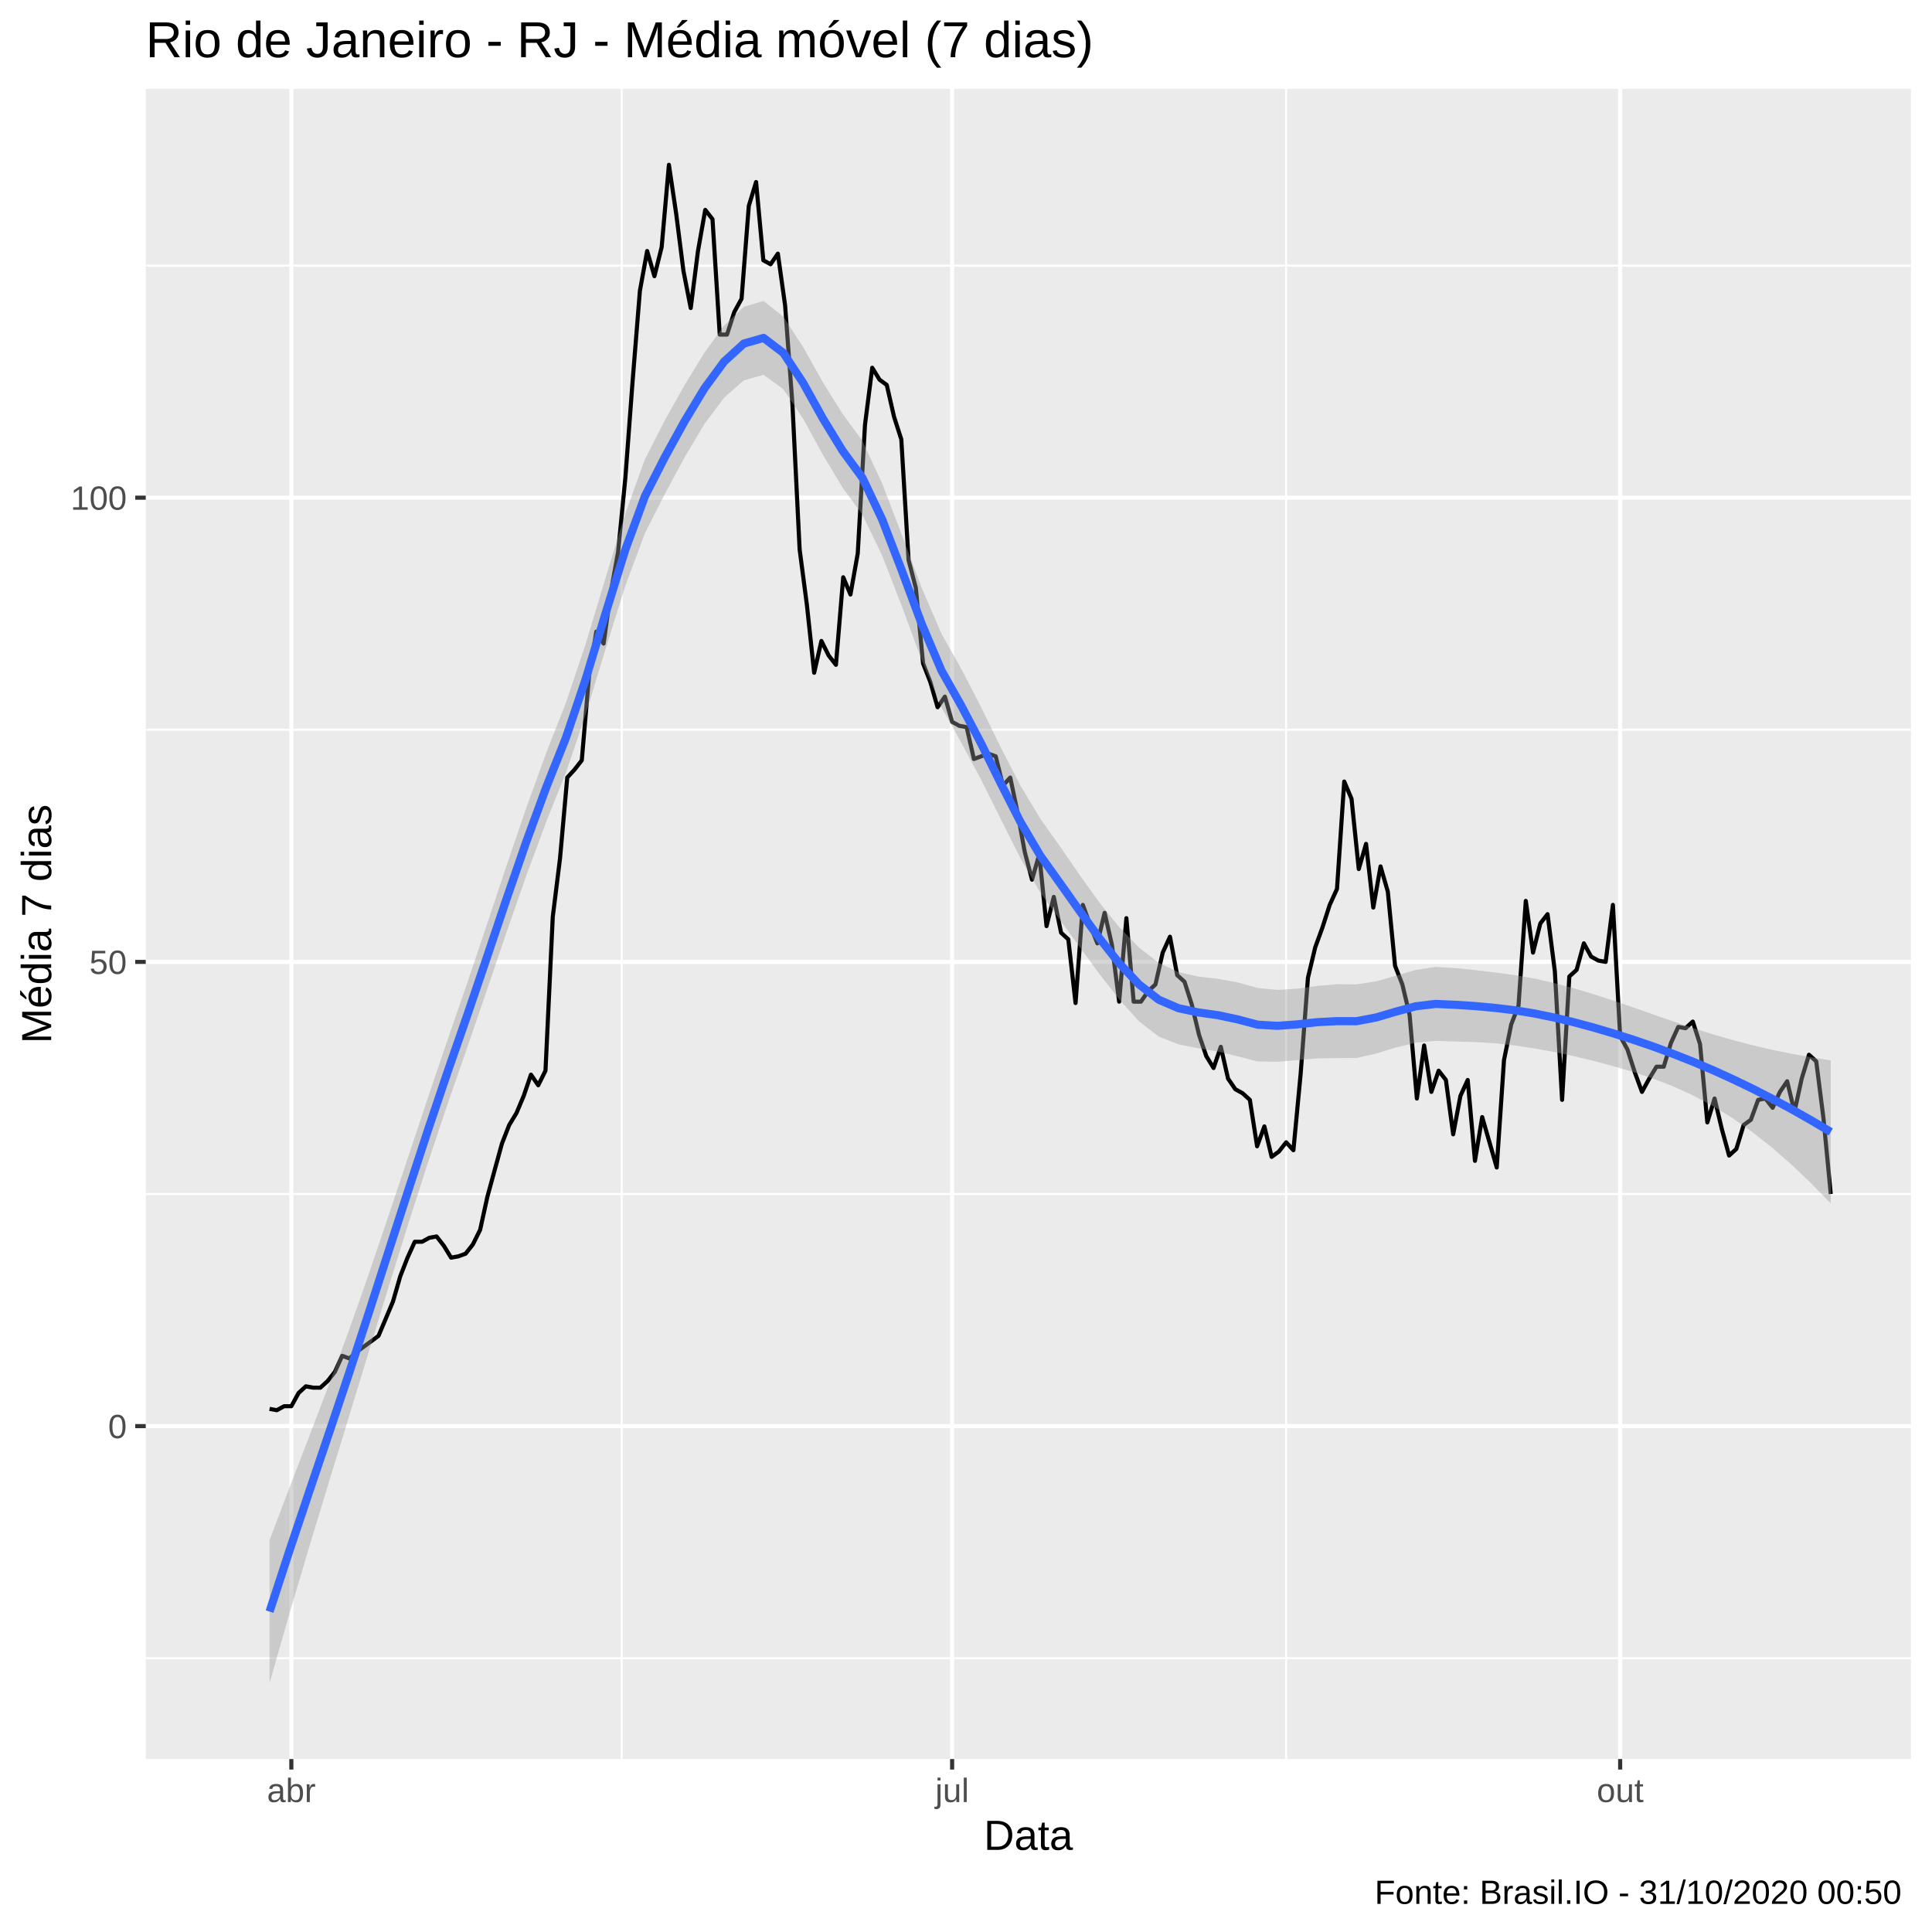
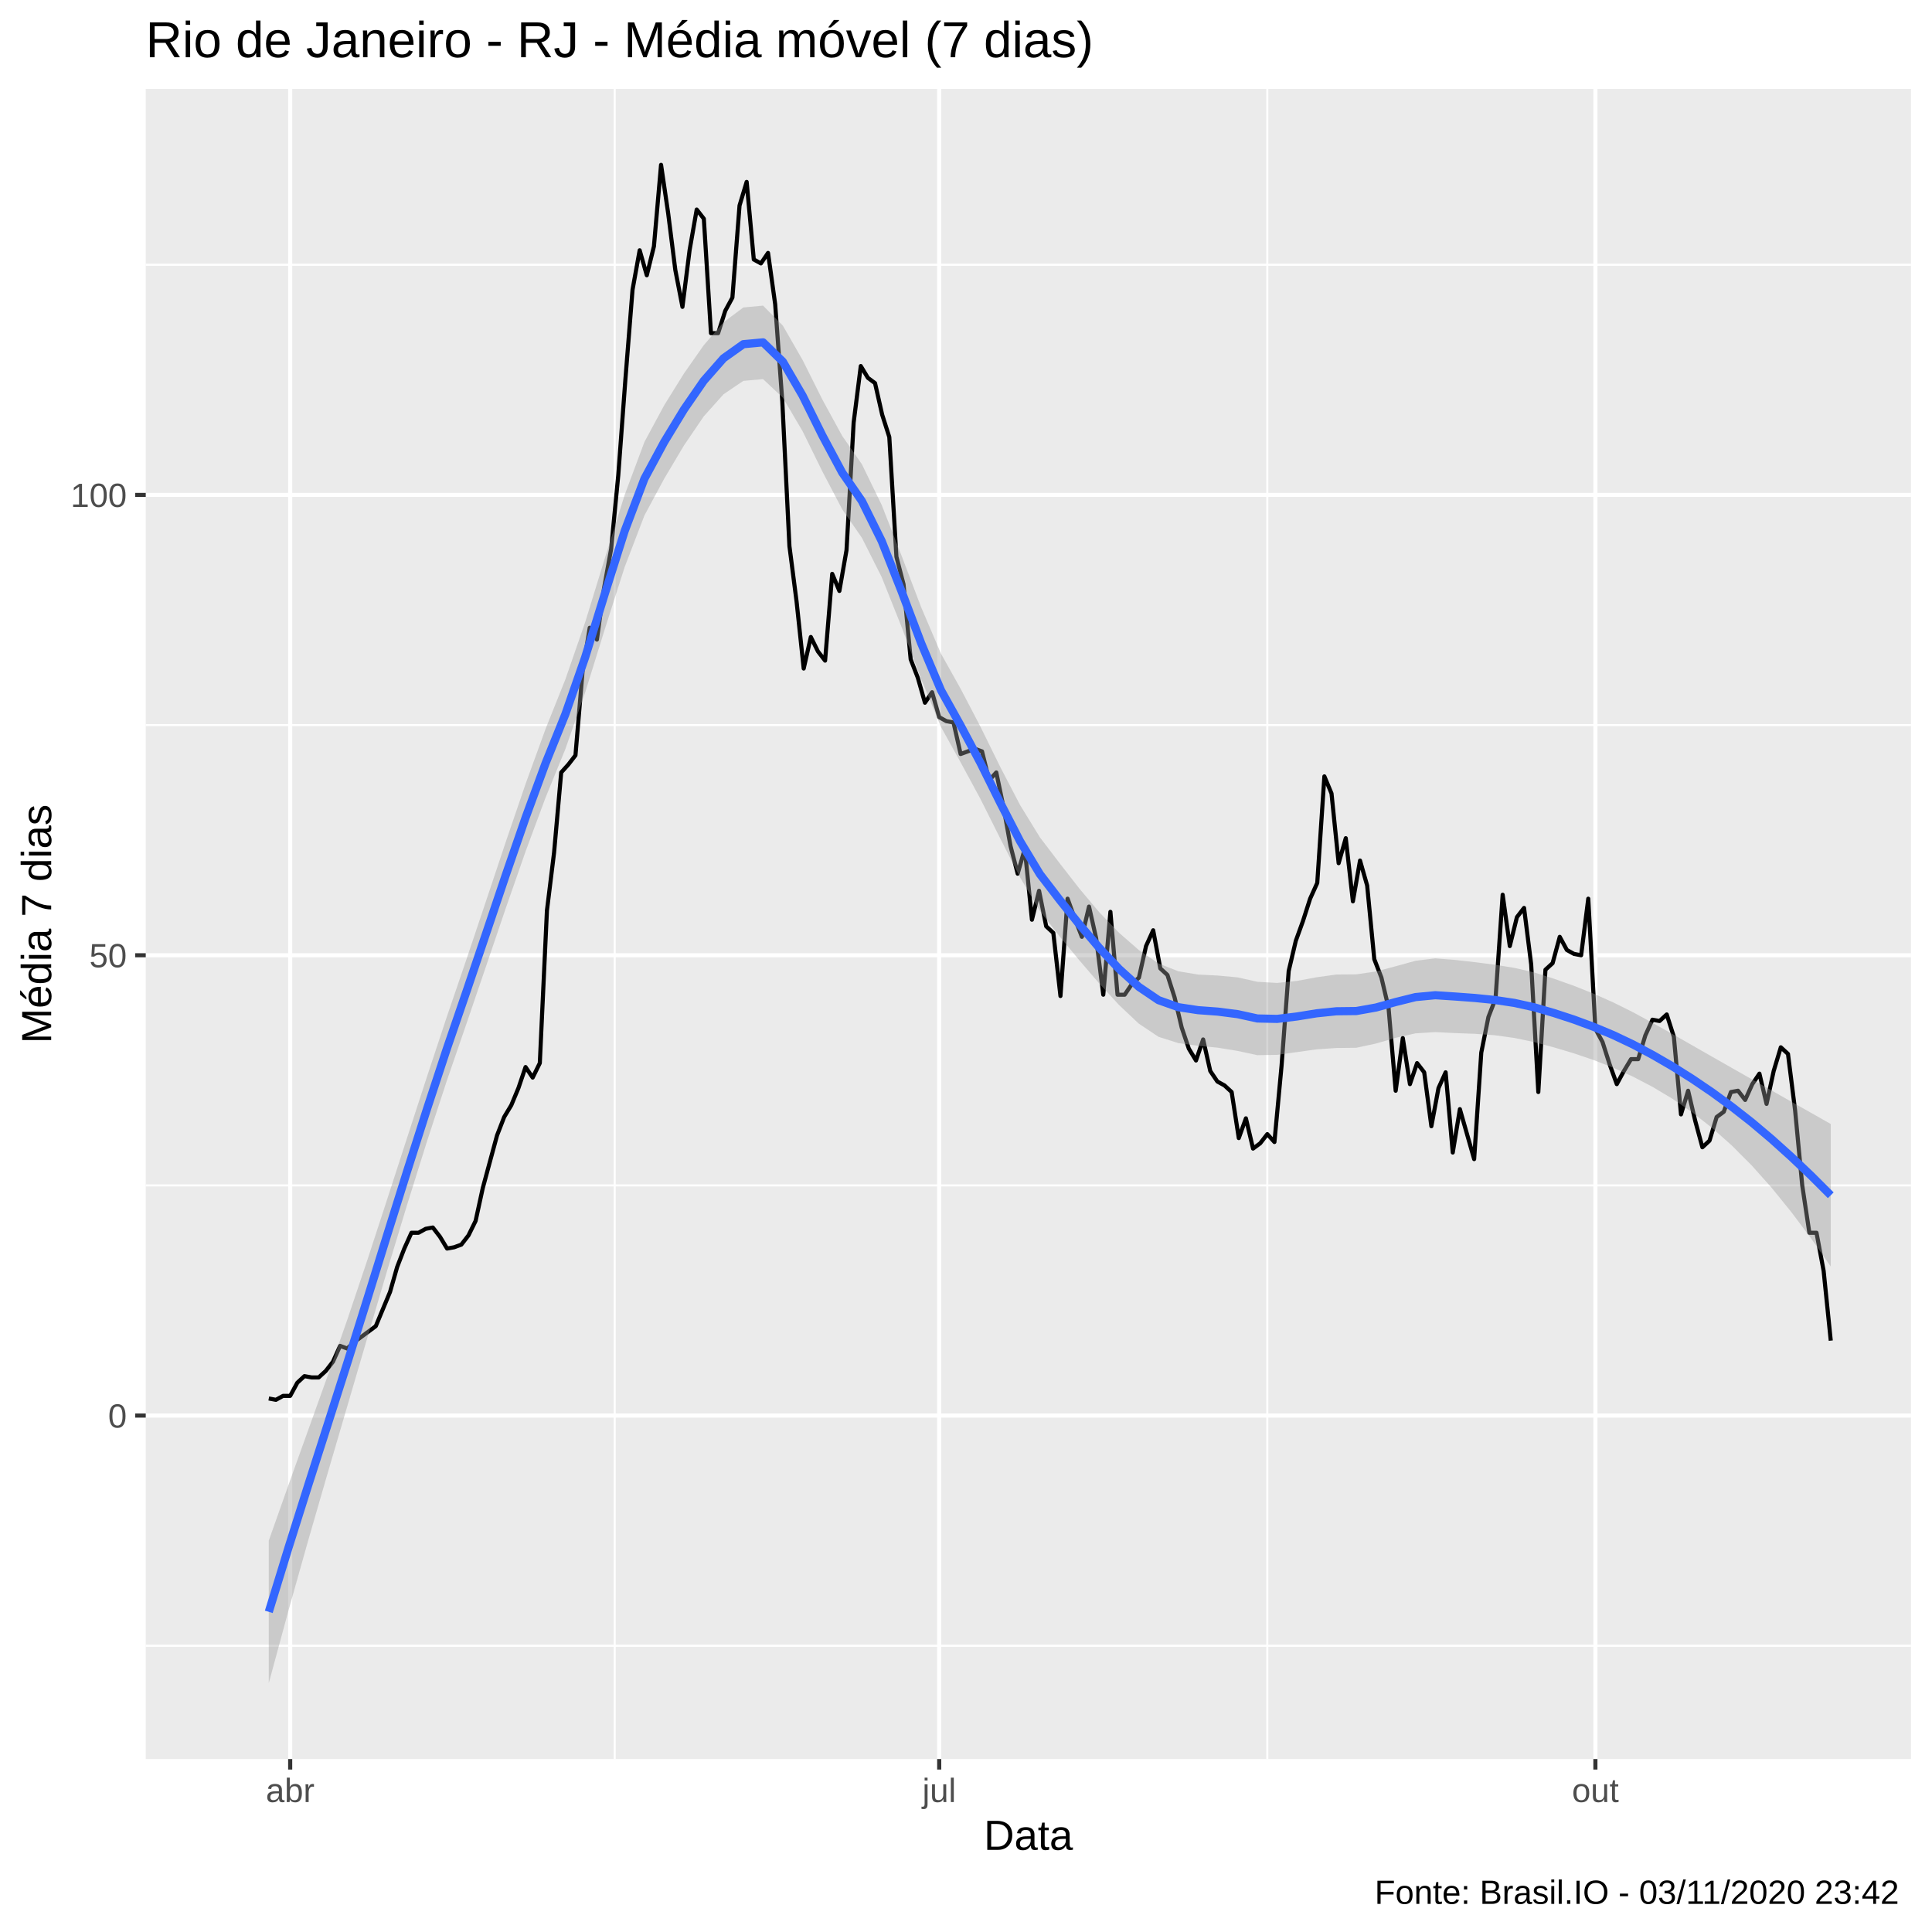
<svg xmlns="http://www.w3.org/2000/svg" viewBox="0 0 504.00 504.00">
  <defs>
    <style type="text/css">
    line, polyline, polygon, path, rect, circle {
      fill: none;
      stroke: #000000;
      stroke-linecap: round;
      stroke-linejoin: round;
      stroke-miterlimit: 10.00;
    }
  </style>
  </defs>
  <rect width="100%" height="100%" style="stroke: none; fill: #FFFFFF;" />
  <rect x="-0" y="0.00" width="504.00" height="504.00" style="stroke-width: 1.07; stroke: #FFFFFF; fill: #FFFFFF;" />
  <defs>
    <clipPath id="cpMzguMDJ8NDk4LjUyfDQ1OC44OHwyMy4xOQ==">
      <rect x="38.02" y="23.19" width="460.50" height="435.69" />
    </clipPath>
  </defs>
  <rect x="38.02" y="23.19" width="460.50" height="435.69" style="stroke-width: 1.07; stroke: none; fill: #EBEBEB;" clip-path="url(#cpMzguMDJ8NDk4LjUyfDQ1OC44OHwyMy4xOQ==)" />
-   <polyline points="38.02,432.58 498.52,432.58 " style="stroke-width: 0.53; stroke: #FFFFFF; stroke-linecap: butt;" clip-path="url(#cpMzguMDJ8NDk4LjUyfDQ1OC44OHwyMy4xOQ==)" />
-   <polyline points="38.02,311.48 498.52,311.48 " style="stroke-width: 0.53; stroke: #FFFFFF; stroke-linecap: butt;" clip-path="url(#cpMzguMDJ8NDk4LjUyfDQ1OC44OHwyMy4xOQ==)" />
-   <polyline points="38.02,190.38 498.52,190.38 " style="stroke-width: 0.53; stroke: #FFFFFF; stroke-linecap: butt;" clip-path="url(#cpMzguMDJ8NDk4LjUyfDQ1OC44OHwyMy4xOQ==)" />
-   <polyline points="38.02,69.29 498.52,69.29 " style="stroke-width: 0.53; stroke: #FFFFFF; stroke-linecap: butt;" clip-path="url(#cpMzguMDJ8NDk4LjUyfDQ1OC44OHwyMy4xOQ==)" />
-   <polyline points="162.19,458.88 162.19,23.19 " style="stroke-width: 0.53; stroke: #FFFFFF; stroke-linecap: butt;" clip-path="url(#cpMzguMDJ8NDk4LjUyfDQ1OC44OHwyMy4xOQ==)" />
-   <polyline points="335.52,458.88 335.52,23.19 " style="stroke-width: 0.53; stroke: #FFFFFF; stroke-linecap: butt;" clip-path="url(#cpMzguMDJ8NDk4LjUyfDQ1OC44OHwyMy4xOQ==)" />
-   <polyline points="38.02,372.03 498.52,372.03 " style="stroke-width: 1.07; stroke: #FFFFFF; stroke-linecap: butt;" clip-path="url(#cpMzguMDJ8NDk4LjUyfDQ1OC44OHwyMy4xOQ==)" />
-   <polyline points="38.02,250.93 498.52,250.93 " style="stroke-width: 1.07; stroke: #FFFFFF; stroke-linecap: butt;" clip-path="url(#cpMzguMDJ8NDk4LjUyfDQ1OC44OHwyMy4xOQ==)" />
-   <polyline points="38.02,129.83 498.52,129.83 " style="stroke-width: 1.07; stroke: #FFFFFF; stroke-linecap: butt;" clip-path="url(#cpMzguMDJ8NDk4LjUyfDQ1OC44OHwyMy4xOQ==)" />
-   <polyline points="76.00,458.88 76.00,23.19 " style="stroke-width: 1.07; stroke: #FFFFFF; stroke-linecap: butt;" clip-path="url(#cpMzguMDJ8NDk4LjUyfDQ1OC44OHwyMy4xOQ==)" />
-   <polyline points="248.38,458.88 248.38,23.19 " style="stroke-width: 1.07; stroke: #FFFFFF; stroke-linecap: butt;" clip-path="url(#cpMzguMDJ8NDk4LjUyfDQ1OC44OHwyMy4xOQ==)" />
-   <polyline points="422.65,458.88 422.65,23.19 " style="stroke-width: 1.07; stroke: #FFFFFF; stroke-linecap: butt;" clip-path="url(#cpMzguMDJ8NDk4LjUyfDQ1OC44OHwyMy4xOQ==)" />
-   <polyline points="70.32,367.53 72.21,367.88 74.11,366.84 76.00,366.84 77.90,363.38 79.79,361.65 81.69,362.00 83.58,362.00 85.47,360.27 87.37,357.85 89.26,353.69 91.16,354.39 93.05,352.66 94.95,351.27 96.84,349.89 98.73,348.50 100.63,344.01 102.52,339.51 104.42,332.93 106.31,328.09 108.20,323.94 110.10,323.94 111.99,322.90 113.89,322.55 115.78,324.98 117.68,328.09 119.57,327.74 121.46,327.05 123.36,324.63 125.25,320.82 127.15,312.17 129.04,305.25 130.94,298.33 132.83,293.49 134.72,290.38 136.62,285.88 138.51,280.34 140.41,283.11 142.30,279.31 144.20,239.17 146.09,223.95 147.98,202.84 149.88,200.76 151.77,198.34 153.67,176.20 155.56,164.78 157.46,167.89 159.35,154.40 161.24,144.02 163.14,124.64 165.03,99.39 166.93,75.86 168.82,65.48 170.72,72.05 172.61,64.44 174.50,42.99 176.40,55.79 178.29,70.67 180.19,80.36 182.08,65.48 183.98,54.75 185.87,57.18 187.76,87.28 189.66,87.28 191.55,81.40 193.45,77.94 195.34,53.72 197.24,47.49 199.13,67.90 201.02,68.94 202.92,66.17 204.81,79.67 206.71,105.27 208.60,143.33 210.50,157.86 212.39,175.51 214.28,167.20 216.18,171.01 218.07,173.43 219.97,150.59 221.86,155.09 223.76,144.37 225.65,110.81 227.54,95.93 229.44,99.04 231.33,100.43 233.23,108.73 235.12,114.61 237.02,146.10 238.91,153.36 240.80,173.08 242.70,177.93 244.59,184.50 246.49,181.73 248.38,188.31 250.28,189.35 252.17,189.69 254.06,198.00 255.96,197.30 257.85,196.61 259.75,197.30 261.64,204.92 263.54,202.84 265.43,211.84 267.32,222.22 269.22,229.48 271.11,222.91 273.01,241.59 274.90,233.98 276.80,243.32 278.69,245.05 280.58,261.66 282.48,236.06 284.37,241.25 286.27,246.09 288.16,238.13 290.06,246.44 291.95,261.31 293.84,239.52 295.74,261.31 297.63,261.31 299.53,258.55 301.42,256.82 303.32,248.51 305.21,244.36 307.10,254.39 309.00,256.12 310.89,262.01 312.79,269.96 314.68,275.50 316.58,278.61 318.47,273.08 320.36,281.38 322.26,284.15 324.15,285.19 326.05,286.92 327.94,299.03 329.84,293.84 331.73,301.79 333.62,300.41 335.52,297.99 337.41,300.06 339.31,280.00 341.20,255.09 343.10,247.13 344.99,241.94 346.88,236.06 348.78,231.90 350.67,203.88 352.57,208.38 354.46,226.71 356.36,220.14 358.25,236.75 360.14,226.02 362.04,232.60 363.93,251.97 365.83,256.82 367.72,264.77 369.62,286.57 371.51,272.73 373.40,284.84 375.30,279.31 377.19,281.73 379.09,295.91 380.98,285.88 382.88,281.73 384.77,302.83 386.66,291.41 388.56,297.99 390.45,304.56 392.35,276.54 394.24,267.20 396.13,262.35 398.03,235.02 399.92,248.51 401.82,240.90 403.71,238.48 405.61,253.36 407.50,286.92 409.39,254.74 411.29,253.01 413.18,246.09 415.08,249.55 416.97,250.59 418.87,250.93 420.76,236.06 422.65,270.31 424.55,273.77 426.44,279.65 428.34,284.84 430.23,281.38 432.13,278.27 434.02,278.27 435.91,272.04 437.81,267.89 439.70,268.23 441.60,266.50 443.49,272.39 445.39,292.80 447.28,286.57 449.17,294.53 451.07,301.45 452.96,299.72 454.86,293.49 456.75,292.11 458.65,286.92 460.54,286.57 462.43,288.99 464.33,284.84 466.22,282.07 468.12,290.03 470.01,281.38 471.91,275.15 473.80,276.88 475.69,291.76 477.59,311.48 " style="stroke-width: 1.07; stroke-linecap: butt;" clip-path="url(#cpMzguMDJ8NDk4LjUyfDQ1OC44OHwyMy4xOQ==)" />
-   <polygon points="70.32,401.77 75.47,388.20 80.63,374.80 85.79,361.26 90.94,347.29 96.10,332.65 101.25,317.46 106.41,302.03 111.56,286.59 116.72,271.36 121.87,256.47 127.03,241.15 132.18,225.70 137.34,210.61 142.49,196.40 147.65,183.30 152.80,167.93 157.96,150.78 163.12,133.96 168.27,119.75 173.43,109.65 178.58,100.47 183.74,92.04 188.89,84.94 194.05,80.02 199.20,78.51 204.36,82.62 209.51,90.53 214.67,99.73 219.82,107.98 224.98,115.04 230.13,126.12 235.29,139.62 240.44,153.34 245.60,165.31 250.76,174.46 255.91,184.44 261.07,194.99 266.22,204.98 271.38,213.57 276.53,220.82 281.69,228.31 286.84,235.50 292.00,241.89 297.15,247.20 302.31,251.19 307.46,253.59 312.62,254.76 317.77,255.35 322.93,256.29 328.08,257.74 333.24,258.23 338.40,257.92 343.55,257.21 348.71,256.75 353.86,256.80 359.02,256.00 364.17,254.54 369.33,253.01 374.48,252.24 379.64,252.54 384.79,253.07 389.95,253.68 395.10,254.37 400.26,255.26 405.41,256.44 410.57,257.82 415.73,259.36 420.88,261.03 426.04,262.79 431.19,264.61 436.35,266.40 441.50,268.14 446.66,269.76 451.81,271.26 456.97,272.61 462.12,273.82 467.28,274.87 472.43,275.80 477.59,276.64 477.59,313.95 472.43,308.65 467.28,303.74 462.12,299.25 456.97,295.19 451.81,291.58 446.66,288.42 441.50,285.69 436.35,283.35 431.19,281.36 426.04,279.65 420.88,278.14 415.73,276.75 410.57,275.51 405.41,274.43 400.26,273.50 395.10,272.72 389.95,272.15 384.79,271.84 379.64,271.69 374.48,271.54 369.33,272.01 364.17,273.26 359.02,274.83 353.86,276.00 348.71,276.02 343.55,276.11 338.40,276.55 333.24,276.99 328.08,276.89 322.93,275.58 317.77,274.32 312.62,273.47 307.46,272.45 302.31,270.42 297.15,266.44 292.00,260.76 286.84,254.12 281.69,247.09 276.53,240.00 271.38,232.85 266.22,223.92 261.07,213.69 255.91,203.33 250.76,193.70 245.60,184.54 240.44,172.18 235.29,158.24 230.13,144.93 224.98,134.25 219.82,127.24 214.67,118.64 209.51,109.24 204.36,101.54 199.20,97.78 194.05,99.22 188.89,103.75 183.74,110.66 178.58,119.32 173.43,128.88 168.27,139.01 163.12,152.86 157.96,169.33 152.80,186.31 147.65,201.54 142.49,214.39 137.34,228.30 132.18,243.08 127.03,258.25 121.87,273.33 116.72,288.12 111.56,303.54 106.41,319.59 101.25,336.12 96.10,352.97 90.94,369.87 85.79,386.69 80.63,403.67 75.47,421.05 70.32,439.07 " style="stroke-width: 0.00; stroke: none; fill: #999999; fill-opacity: 0.40;" clip-path="url(#cpMzguMDJ8NDk4LjUyfDQ1OC44OHwyMy4xOQ==)" />
-   <polyline points="70.32,401.77 75.47,388.20 80.63,374.80 85.79,361.26 90.94,347.29 96.10,332.65 101.25,317.46 106.41,302.03 111.56,286.59 116.72,271.36 121.87,256.47 127.03,241.15 132.18,225.70 137.34,210.61 142.49,196.40 147.65,183.30 152.80,167.93 157.96,150.78 163.12,133.96 168.27,119.75 173.43,109.65 178.58,100.47 183.74,92.04 188.89,84.94 194.05,80.02 199.20,78.51 204.36,82.62 209.51,90.53 214.67,99.73 219.82,107.98 224.98,115.04 230.13,126.12 235.29,139.62 240.44,153.34 245.60,165.31 250.76,174.46 255.91,184.44 261.07,194.99 266.22,204.98 271.38,213.57 276.53,220.82 281.69,228.31 286.84,235.50 292.00,241.89 297.15,247.20 302.31,251.19 307.46,253.59 312.62,254.76 317.77,255.35 322.93,256.29 328.08,257.74 333.24,258.23 338.40,257.92 343.55,257.21 348.71,256.75 353.86,256.80 359.02,256.00 364.17,254.54 369.33,253.01 374.48,252.24 379.64,252.54 384.79,253.07 389.95,253.68 395.10,254.37 400.26,255.26 405.41,256.44 410.57,257.82 415.73,259.36 420.88,261.03 426.04,262.79 431.19,264.61 436.35,266.40 441.50,268.14 446.66,269.76 451.81,271.26 456.97,272.61 462.12,273.82 467.28,274.87 472.43,275.80 477.59,276.64 " style="stroke-width: 2.13; stroke: none;" clip-path="url(#cpMzguMDJ8NDk4LjUyfDQ1OC44OHwyMy4xOQ==)" />
-   <polyline points="477.59,313.95 472.43,308.65 467.28,303.74 462.12,299.25 456.97,295.19 451.81,291.58 446.66,288.42 441.50,285.69 436.35,283.35 431.19,281.36 426.04,279.65 420.88,278.14 415.73,276.75 410.57,275.51 405.41,274.43 400.26,273.50 395.10,272.72 389.95,272.15 384.79,271.84 379.64,271.69 374.48,271.54 369.33,272.01 364.17,273.26 359.02,274.83 353.86,276.00 348.71,276.02 343.55,276.11 338.40,276.55 333.24,276.99 328.08,276.89 322.93,275.58 317.77,274.32 312.62,273.47 307.46,272.45 302.31,270.42 297.15,266.44 292.00,260.76 286.84,254.12 281.69,247.09 276.53,240.00 271.38,232.85 266.22,223.92 261.07,213.69 255.91,203.33 250.76,193.70 245.60,184.54 240.44,172.18 235.29,158.24 230.13,144.93 224.98,134.25 219.82,127.24 214.67,118.64 209.51,109.24 204.36,101.54 199.20,97.78 194.05,99.22 188.89,103.75 183.74,110.66 178.58,119.32 173.43,128.88 168.27,139.01 163.12,152.86 157.96,169.33 152.80,186.31 147.65,201.54 142.49,214.39 137.34,228.30 132.18,243.08 127.03,258.25 121.87,273.33 116.72,288.12 111.56,303.54 106.41,319.59 101.25,336.12 96.10,352.97 90.94,369.87 85.79,386.69 80.63,403.67 75.47,421.05 70.32,439.07 " style="stroke-width: 2.13; stroke: none;" clip-path="url(#cpMzguMDJ8NDk4LjUyfDQ1OC44OHwyMy4xOQ==)" />
-   <polyline points="70.32,420.42 75.47,404.63 80.63,389.23 85.79,373.97 90.94,358.58 96.10,342.81 101.25,326.79 106.41,310.81 111.56,295.06 116.72,279.74 121.87,264.90 127.03,249.70 132.18,234.39 137.34,219.46 142.49,205.40 147.65,192.42 152.80,177.12 157.96,160.06 163.12,143.41 168.27,129.38 173.43,119.26 178.58,109.90 183.74,101.35 188.89,94.34 194.05,89.62 199.20,88.15 204.36,92.08 209.51,99.89 214.67,109.18 219.82,117.61 224.98,124.64 230.13,135.52 235.29,148.93 240.44,162.76 245.60,174.93 250.76,184.08 255.91,193.89 261.07,204.34 266.22,214.45 271.38,223.21 276.53,230.41 281.69,237.70 286.84,244.81 292.00,251.33 297.15,256.82 302.31,260.81 307.46,263.02 312.62,264.11 317.77,264.84 322.93,265.94 328.08,267.31 333.24,267.61 338.40,267.23 343.55,266.66 348.71,266.39 353.86,266.40 359.02,265.42 364.17,263.90 369.33,262.51 374.48,261.89 379.64,262.12 384.79,262.45 389.95,262.92 395.10,263.54 400.26,264.38 405.41,265.44 410.57,266.67 415.73,268.06 420.88,269.58 426.04,271.22 431.19,272.98 436.35,274.88 441.50,276.91 446.66,279.09 451.81,281.42 456.97,283.90 462.12,286.53 467.28,289.31 472.43,292.23 477.59,295.29 " style="stroke-width: 2.13; stroke: #3366FF; stroke-linecap: butt;" clip-path="url(#cpMzguMDJ8NDk4LjUyfDQ1OC44OHwyMy4xOQ==)" />
+   <polyline points="38.02,429.33 498.52,429.33 " style="stroke-width: 0.53; stroke: #FFFFFF; stroke-linecap: butt;" clip-path="url(#cpMzguMDJ8NDk4LjUyfDQ1OC44OHwyMy4xOQ==)" />
+   <polyline points="38.02,309.24 498.52,309.24 " style="stroke-width: 0.53; stroke: #FFFFFF; stroke-linecap: butt;" clip-path="url(#cpMzguMDJ8NDk4LjUyfDQ1OC44OHwyMy4xOQ==)" />
+   <polyline points="38.02,189.15 498.52,189.15 " style="stroke-width: 0.53; stroke: #FFFFFF; stroke-linecap: butt;" clip-path="url(#cpMzguMDJ8NDk4LjUyfDQ1OC44OHwyMy4xOQ==)" />
+   <polyline points="38.02,69.07 498.52,69.07 " style="stroke-width: 0.53; stroke: #FFFFFF; stroke-linecap: butt;" clip-path="url(#cpMzguMDJ8NDk4LjUyfDQ1OC44OHwyMy4xOQ==)" />
+   <polyline points="160.36,458.88 160.36,23.19 " style="stroke-width: 0.53; stroke: #FFFFFF; stroke-linecap: butt;" clip-path="url(#cpMzguMDJ8NDk4LjUyfDQ1OC44OHwyMy4xOQ==)" />
+   <polyline points="330.60,458.88 330.60,23.19 " style="stroke-width: 0.53; stroke: #FFFFFF; stroke-linecap: butt;" clip-path="url(#cpMzguMDJ8NDk4LjUyfDQ1OC44OHwyMy4xOQ==)" />
+   <polyline points="38.02,369.28 498.52,369.28 " style="stroke-width: 1.07; stroke: #FFFFFF; stroke-linecap: butt;" clip-path="url(#cpMzguMDJ8NDk4LjUyfDQ1OC44OHwyMy4xOQ==)" />
+   <polyline points="38.02,249.20 498.52,249.20 " style="stroke-width: 1.07; stroke: #FFFFFF; stroke-linecap: butt;" clip-path="url(#cpMzguMDJ8NDk4LjUyfDQ1OC44OHwyMy4xOQ==)" />
+   <polyline points="38.02,129.11 498.52,129.11 " style="stroke-width: 1.07; stroke: #FFFFFF; stroke-linecap: butt;" clip-path="url(#cpMzguMDJ8NDk4LjUyfDQ1OC44OHwyMy4xOQ==)" />
+   <polyline points="75.70,458.88 75.70,23.19 " style="stroke-width: 1.07; stroke: #FFFFFF; stroke-linecap: butt;" clip-path="url(#cpMzguMDJ8NDk4LjUyfDQ1OC44OHwyMy4xOQ==)" />
+   <polyline points="245.01,458.88 245.01,23.19 " style="stroke-width: 1.07; stroke: #FFFFFF; stroke-linecap: butt;" clip-path="url(#cpMzguMDJ8NDk4LjUyfDQ1OC44OHwyMy4xOQ==)" />
+   <polyline points="416.19,458.88 416.19,23.19 " style="stroke-width: 1.07; stroke: #FFFFFF; stroke-linecap: butt;" clip-path="url(#cpMzguMDJ8NDk4LjUyfDQ1OC44OHwyMy4xOQ==)" />
+   <polyline points="70.12,364.82 71.98,365.17 73.84,364.14 75.70,364.14 77.56,360.71 79.42,358.99 81.28,359.33 83.14,359.33 85.00,357.62 86.86,355.22 88.72,351.10 90.58,351.79 92.44,350.07 94.31,348.70 96.17,347.33 98.03,345.95 99.89,341.49 101.75,337.03 103.61,330.51 105.47,325.71 107.33,321.59 109.19,321.59 111.05,320.56 112.91,320.22 114.77,322.62 116.63,325.71 118.49,325.37 120.35,324.68 122.21,322.28 124.07,318.50 125.94,309.93 127.80,303.06 129.66,296.20 131.52,291.40 133.38,288.31 135.24,283.85 137.10,278.36 138.96,281.11 140.82,277.33 142.68,237.53 144.54,222.43 146.40,201.51 148.26,199.45 150.12,197.04 151.98,175.09 153.84,163.76 155.71,166.85 157.57,153.47 159.43,143.18 161.29,123.96 163.15,98.92 165.01,75.58 166.87,65.29 168.73,71.81 170.59,64.26 172.45,42.99 174.31,55.68 176.17,70.44 178.03,80.05 179.89,65.29 181.75,54.66 183.61,57.06 185.47,86.91 187.34,86.91 189.20,81.07 191.06,77.64 192.92,53.63 194.78,47.45 196.64,67.69 198.50,68.72 200.36,65.98 202.22,79.36 204.08,104.75 205.94,142.49 207.80,156.90 209.66,174.40 211.52,166.17 213.38,169.94 215.24,172.34 217.10,149.70 218.97,154.16 220.83,143.52 222.69,110.24 224.55,95.49 226.41,98.57 228.27,99.95 230.13,108.18 231.99,114.01 233.85,145.24 235.71,152.44 237.57,172.00 239.43,176.80 241.29,183.32 243.15,180.58 245.01,187.09 246.87,188.12 248.74,188.47 250.60,196.70 252.46,196.02 254.32,195.33 256.18,196.02 258.04,203.56 259.90,201.51 261.76,210.43 263.62,220.72 265.48,227.92 267.34,221.41 269.20,239.93 271.06,232.38 272.92,241.65 274.78,243.36 276.64,259.83 278.50,234.44 280.37,239.59 282.23,244.39 284.09,236.50 285.95,244.74 287.81,259.49 289.67,237.87 291.53,259.49 293.39,259.49 295.25,256.75 297.11,255.03 298.97,246.80 300.83,242.68 302.69,252.63 304.55,254.34 306.41,260.18 308.27,268.07 310.13,273.56 312.00,276.65 313.86,271.16 315.72,279.39 317.58,282.14 319.44,283.16 321.30,284.88 323.16,296.89 325.02,291.74 326.88,299.63 328.74,298.26 330.60,295.86 332.46,297.92 334.32,278.02 336.18,253.31 338.04,245.42 339.90,240.28 341.77,234.44 343.63,230.33 345.49,202.53 347.35,206.99 349.21,225.18 351.07,218.66 352.93,235.13 354.79,224.49 356.65,231.01 358.51,250.23 360.37,255.03 362.23,262.92 364.09,284.54 365.95,270.81 367.81,282.82 369.67,277.33 371.53,279.73 373.40,293.80 375.26,283.85 377.12,279.73 378.98,300.66 380.84,289.34 382.70,295.86 384.56,302.38 386.42,274.59 388.28,265.32 390.14,260.52 392.00,233.41 393.86,246.80 395.72,239.25 397.58,236.85 399.44,251.60 401.30,284.88 403.16,252.97 405.03,251.26 406.89,244.39 408.75,247.82 410.61,248.85 412.47,249.20 414.33,234.44 416.19,268.41 418.05,271.84 419.91,277.67 421.77,282.82 423.63,279.39 425.49,276.30 427.35,276.30 429.21,270.13 431.07,266.01 432.93,266.35 434.80,264.64 436.66,270.47 438.52,290.71 440.38,284.54 442.24,292.43 444.10,299.29 445.96,297.57 447.82,291.40 449.68,290.03 451.54,284.88 453.40,284.54 455.26,286.94 457.12,282.82 458.98,280.08 460.84,287.97 462.70,279.39 464.56,273.21 466.43,274.93 468.29,289.68 470.15,309.24 472.01,321.59 473.87,321.59 475.73,331.54 477.59,349.73 " style="stroke-width: 1.07; stroke-linecap: butt;" clip-path="url(#cpMzguMDJ8NDk4LjUyfDQ1OC44OHwyMy4xOQ==)" />
+   <polygon points="70.12,401.89 75.28,387.31 80.43,372.97 85.59,358.58 90.75,343.82 95.91,328.46 101.06,312.67 106.22,296.75 111.38,280.89 116.54,265.31 121.70,250.21 126.85,234.87 132.01,219.41 137.17,204.32 142.33,190.13 147.49,177.22 152.64,162.36 157.80,145.58 162.96,129.10 168.12,115.27 173.27,105.72 178.43,97.42 183.59,90.05 188.75,84.07 193.91,80.21 199.06,79.73 204.22,84.94 209.38,93.93 214.54,104.25 219.70,113.70 224.85,121.12 230.01,131.74 235.17,144.91 240.33,158.48 245.48,170.52 250.64,179.75 255.80,189.63 260.96,200.13 266.12,210.03 271.27,218.42 276.43,225.19 281.59,231.82 286.75,237.96 291.91,243.32 297.06,247.82 302.22,251.34 307.38,253.37 312.54,254.23 317.69,254.49 322.85,254.97 328.01,256.12 333.17,256.42 338.33,255.89 343.48,254.94 348.64,254.22 353.80,254.18 358.96,253.43 364.12,252.06 369.27,250.64 374.43,250.01 379.59,250.42 384.75,251.00 389.91,251.66 395.06,252.49 400.22,253.68 405.38,255.32 410.54,257.15 415.69,259.20 420.85,261.50 426.01,264.07 431.17,266.87 436.33,269.77 441.48,272.71 446.64,275.66 451.80,278.60 456.96,281.53 462.12,284.45 467.27,287.38 472.43,290.29 477.59,293.22 477.59,330.40 472.43,323.03 467.27,316.15 462.12,309.80 456.96,304.02 451.80,298.85 446.64,294.25 441.48,290.20 436.33,286.66 431.17,283.57 426.01,280.87 420.85,278.54 415.69,276.52 410.54,274.77 405.38,273.23 400.22,271.85 395.06,270.77 389.91,270.06 384.75,269.69 379.59,269.50 374.43,269.24 369.27,269.57 364.12,270.72 358.96,272.23 353.80,273.33 348.64,273.39 343.48,273.74 338.33,274.46 333.17,275.18 328.01,275.26 322.85,274.15 317.69,273.31 312.54,272.81 307.38,272.11 302.22,270.47 297.06,267.02 291.91,262.16 286.75,256.54 281.59,250.54 276.43,244.30 271.27,237.62 266.12,228.91 260.96,218.78 255.80,208.48 250.64,198.95 245.48,189.65 240.33,177.22 235.17,163.49 230.01,150.56 224.85,140.31 219.70,132.85 214.54,123.01 209.38,112.50 204.22,103.74 199.06,98.90 193.91,99.36 188.75,102.85 183.59,108.62 178.43,116.20 173.27,124.88 168.12,134.45 162.96,147.92 157.80,164.06 152.64,180.67 147.49,195.40 142.33,208.05 137.17,221.94 132.01,236.73 126.85,251.91 121.70,267.01 116.54,282.01 111.38,297.78 106.22,314.24 101.06,331.27 95.91,348.71 90.75,366.32 85.59,383.92 80.43,401.75 75.28,420.05 70.12,439.07 " style="stroke-width: 0.00; stroke: none; fill: #999999; fill-opacity: 0.40;" clip-path="url(#cpMzguMDJ8NDk4LjUyfDQ1OC44OHwyMy4xOQ==)" />
+   <polyline points="70.12,401.89 75.28,387.31 80.43,372.97 85.59,358.58 90.75,343.82 95.91,328.46 101.06,312.67 106.22,296.75 111.38,280.89 116.54,265.31 121.70,250.21 126.85,234.87 132.01,219.41 137.17,204.32 142.33,190.13 147.49,177.22 152.64,162.36 157.80,145.58 162.96,129.10 168.12,115.27 173.27,105.72 178.43,97.42 183.59,90.05 188.75,84.07 193.91,80.21 199.06,79.73 204.22,84.94 209.38,93.93 214.54,104.25 219.70,113.70 224.85,121.12 230.01,131.74 235.17,144.91 240.33,158.48 245.48,170.52 250.64,179.75 255.80,189.63 260.96,200.13 266.12,210.03 271.27,218.42 276.43,225.19 281.59,231.82 286.75,237.96 291.91,243.32 297.06,247.82 302.22,251.34 307.38,253.37 312.54,254.23 317.69,254.49 322.85,254.97 328.01,256.12 333.17,256.42 338.33,255.89 343.48,254.94 348.64,254.22 353.80,254.18 358.96,253.43 364.12,252.06 369.27,250.64 374.43,250.01 379.59,250.42 384.75,251.00 389.91,251.66 395.06,252.49 400.22,253.68 405.38,255.32 410.54,257.15 415.69,259.20 420.85,261.50 426.01,264.07 431.17,266.87 436.33,269.77 441.48,272.71 446.64,275.66 451.80,278.60 456.96,281.53 462.12,284.45 467.27,287.38 472.43,290.29 477.59,293.22 " style="stroke-width: 2.13; stroke: none;" clip-path="url(#cpMzguMDJ8NDk4LjUyfDQ1OC44OHwyMy4xOQ==)" />
+   <polyline points="477.59,330.40 472.43,323.03 467.27,316.15 462.12,309.80 456.96,304.02 451.80,298.85 446.64,294.25 441.48,290.20 436.33,286.66 431.17,283.57 426.01,280.87 420.85,278.54 415.69,276.52 410.54,274.77 405.38,273.23 400.22,271.85 395.06,270.77 389.91,270.06 384.75,269.69 379.59,269.50 374.43,269.24 369.27,269.57 364.12,270.72 358.96,272.23 353.80,273.33 348.64,273.39 343.48,273.74 338.33,274.46 333.17,275.18 328.01,275.26 322.85,274.15 317.69,273.31 312.54,272.81 307.38,272.11 302.22,270.47 297.06,267.02 291.91,262.16 286.75,256.54 281.59,250.54 276.43,244.30 271.27,237.62 266.12,228.91 260.96,218.78 255.80,208.48 250.64,198.95 245.48,189.65 240.33,177.22 235.17,163.49 230.01,150.56 224.85,140.31 219.70,132.85 214.54,123.01 209.38,112.50 204.22,103.74 199.06,98.90 193.91,99.36 188.75,102.85 183.59,108.62 178.43,116.20 173.27,124.88 168.12,134.45 162.96,147.92 157.80,164.06 152.64,180.67 147.49,195.40 142.33,208.05 137.17,221.94 132.01,236.73 126.85,251.91 121.70,267.01 116.54,282.01 111.38,297.78 106.22,314.24 101.06,331.27 95.91,348.71 90.75,366.32 85.59,383.92 80.43,401.75 75.28,420.05 70.12,439.07 " style="stroke-width: 2.13; stroke: none;" clip-path="url(#cpMzguMDJ8NDk4LjUyfDQ1OC44OHwyMy4xOQ==)" />
+   <polyline points="70.12,420.48 75.28,403.68 80.43,387.36 85.59,371.25 90.75,355.07 95.91,338.58 101.06,321.97 106.22,305.49 111.38,289.33 116.54,273.66 121.70,258.61 126.85,243.39 132.01,228.07 137.17,213.13 142.33,199.09 147.49,186.31 152.64,171.51 157.80,154.82 162.96,138.51 168.12,124.86 173.27,115.30 178.43,106.81 183.59,99.33 188.75,93.46 193.91,89.79 199.06,89.31 204.22,94.34 209.38,103.22 214.54,113.63 219.70,123.27 224.85,130.72 230.01,141.15 235.17,154.20 240.33,167.85 245.48,180.08 250.64,189.35 255.80,199.06 260.96,209.46 266.12,219.47 271.27,228.02 276.43,234.74 281.59,241.18 286.75,247.25 291.91,252.74 297.06,257.42 302.22,260.91 307.38,262.74 312.54,263.52 317.69,263.90 322.85,264.56 328.01,265.69 333.17,265.80 338.33,265.17 343.48,264.34 348.64,263.81 353.80,263.75 358.96,262.83 364.12,261.39 369.27,260.11 374.43,259.62 379.59,259.96 384.75,260.34 389.91,260.86 395.06,261.63 400.22,262.77 405.38,264.27 410.54,265.96 415.69,267.86 420.85,270.02 426.01,272.47 431.17,275.22 436.33,278.21 441.48,281.46 446.64,284.96 451.80,288.73 456.96,292.77 462.12,297.13 467.27,301.76 472.43,306.66 477.59,311.81 " style="stroke-width: 2.13; stroke: #3366FF; stroke-linecap: butt;" clip-path="url(#cpMzguMDJ8NDk4LjUyfDQ1OC44OHwyMy4xOQ==)" />
  <defs>
    <clipPath id="cpMC4wMHw1MDQuMDB8NTA0LjAwfDAuMDA=">
      <rect x="0.00" y="0.00" width="504.00" height="504.00" />
    </clipPath>
  </defs>
  <g clip-path="url(#cpMC4wMHw1MDQuMDB8NTA0LjAwfDAuMDA=)">
-     <text x="28.20" y="375.18" style="font-size: 8.80px; fill: #4D4D4D; font-family: Arial;" textLength="4.89px" lengthAdjust="spacingAndGlyphs">0</text>
+     <text x="28.20" y="372.43" style="font-size: 8.80px; fill: #4D4D4D; font-family: Arial;" textLength="4.89px" lengthAdjust="spacingAndGlyphs">0</text>
  </g>
  <g clip-path="url(#cpMC4wMHw1MDQuMDB8NTA0LjAwfDAuMDA=)">
-     <text x="23.30" y="254.08" style="font-size: 8.80px; fill: #4D4D4D; font-family: Arial;" textLength="9.79px" lengthAdjust="spacingAndGlyphs">50</text>
+     <text x="23.30" y="252.35" style="font-size: 8.80px; fill: #4D4D4D; font-family: Arial;" textLength="9.79px" lengthAdjust="spacingAndGlyphs">50</text>
  </g>
  <g clip-path="url(#cpMC4wMHw1MDQuMDB8NTA0LjAwfDAuMDA=)">
-     <text x="18.41" y="132.98" style="font-size: 8.80px; fill: #4D4D4D; font-family: Arial;" textLength="14.68px" lengthAdjust="spacingAndGlyphs">100</text>
+     <text x="18.41" y="132.26" style="font-size: 8.80px; fill: #4D4D4D; font-family: Arial;" textLength="14.68px" lengthAdjust="spacingAndGlyphs">100</text>
  </g>
-   <polyline points="35.28,372.03 38.02,372.03 " style="stroke-width: 1.07; stroke: #333333; stroke-linecap: butt;" clip-path="url(#cpMC4wMHw1MDQuMDB8NTA0LjAwfDAuMDA=)" />
-   <polyline points="35.28,250.93 38.02,250.93 " style="stroke-width: 1.07; stroke: #333333; stroke-linecap: butt;" clip-path="url(#cpMC4wMHw1MDQuMDB8NTA0LjAwfDAuMDA=)" />
-   <polyline points="35.28,129.83 38.02,129.83 " style="stroke-width: 1.07; stroke: #333333; stroke-linecap: butt;" clip-path="url(#cpMC4wMHw1MDQuMDB8NTA0LjAwfDAuMDA=)" />
-   <polyline points="76.00,461.62 76.00,458.88 " style="stroke-width: 1.07; stroke: #333333; stroke-linecap: butt;" clip-path="url(#cpMC4wMHw1MDQuMDB8NTA0LjAwfDAuMDA=)" />
-   <polyline points="248.38,461.62 248.38,458.88 " style="stroke-width: 1.07; stroke: #333333; stroke-linecap: butt;" clip-path="url(#cpMC4wMHw1MDQuMDB8NTA0LjAwfDAuMDA=)" />
-   <polyline points="422.65,461.62 422.65,458.88 " style="stroke-width: 1.07; stroke: #333333; stroke-linecap: butt;" clip-path="url(#cpMC4wMHw1MDQuMDB8NTA0LjAwfDAuMDA=)" />
+   <polyline points="35.28,369.28 38.02,369.28 " style="stroke-width: 1.07; stroke: #333333; stroke-linecap: butt;" clip-path="url(#cpMC4wMHw1MDQuMDB8NTA0LjAwfDAuMDA=)" />
+   <polyline points="35.28,249.20 38.02,249.20 " style="stroke-width: 1.07; stroke: #333333; stroke-linecap: butt;" clip-path="url(#cpMC4wMHw1MDQuMDB8NTA0LjAwfDAuMDA=)" />
+   <polyline points="35.28,129.11 38.02,129.11 " style="stroke-width: 1.07; stroke: #333333; stroke-linecap: butt;" clip-path="url(#cpMC4wMHw1MDQuMDB8NTA0LjAwfDAuMDA=)" />
+   <polyline points="75.70,461.62 75.70,458.88 " style="stroke-width: 1.07; stroke: #333333; stroke-linecap: butt;" clip-path="url(#cpMC4wMHw1MDQuMDB8NTA0LjAwfDAuMDA=)" />
+   <polyline points="245.01,461.62 245.01,458.88 " style="stroke-width: 1.07; stroke: #333333; stroke-linecap: butt;" clip-path="url(#cpMC4wMHw1MDQuMDB8NTA0LjAwfDAuMDA=)" />
+   <polyline points="416.19,461.62 416.19,458.88 " style="stroke-width: 1.07; stroke: #333333; stroke-linecap: butt;" clip-path="url(#cpMC4wMHw1MDQuMDB8NTA0LjAwfDAuMDA=)" />
  <g clip-path="url(#cpMC4wMHw1MDQuMDB8NTA0LjAwfDAuMDA=)">
-     <text x="69.64" y="470.11" style="font-size: 8.80px; fill: #4D4D4D; font-family: Arial;" textLength="12.72px" lengthAdjust="spacingAndGlyphs">abr</text>
+     <text x="69.34" y="470.11" style="font-size: 8.80px; fill: #4D4D4D; font-family: Arial;" textLength="12.72px" lengthAdjust="spacingAndGlyphs">abr</text>
  </g>
  <g clip-path="url(#cpMC4wMHw1MDQuMDB8NTA0LjAwfDAuMDA=)">
-     <text x="243.98" y="470.11" style="font-size: 8.80px; fill: #4D4D4D; font-family: Arial;" textLength="8.80px" lengthAdjust="spacingAndGlyphs">jul</text>
+     <text x="240.61" y="470.11" style="font-size: 8.80px; fill: #4D4D4D; font-family: Arial;" textLength="8.80px" lengthAdjust="spacingAndGlyphs">jul</text>
  </g>
  <g clip-path="url(#cpMC4wMHw1MDQuMDB8NTA0LjAwfDAuMDA=)">
-     <text x="416.54" y="470.11" style="font-size: 8.80px; fill: #4D4D4D; font-family: Arial;" textLength="12.23px" lengthAdjust="spacingAndGlyphs">out</text>
+     <text x="410.07" y="470.11" style="font-size: 8.80px; fill: #4D4D4D; font-family: Arial;" textLength="12.23px" lengthAdjust="spacingAndGlyphs">out</text>
  </g>
  <g clip-path="url(#cpMC4wMHw1MDQuMDB8NTA0LjAwfDAuMDA=)">
    <text x="256.65" y="482.57" style="font-size: 11.00px; font-family: Arial;" textLength="23.24px" lengthAdjust="spacingAndGlyphs">Data</text>
  </g>
  <g clip-path="url(#cpMC4wMHw1MDQuMDB8NTA0LjAwfDAuMDA=)">
    <text transform="translate(13.35,272.22) rotate(-90)" style="font-size: 11.00px; font-family: Arial;" textLength="62.37px" lengthAdjust="spacingAndGlyphs">Média 7 dias</text>
  </g>
  <g clip-path="url(#cpMC4wMHw1MDQuMDB8NTA0LjAwfDAuMDA=)">
    <text x="38.02" y="14.93" style="font-size: 13.20px; font-family: Arial;" textLength="247.22px" lengthAdjust="spacingAndGlyphs">Rio de Janeiro - RJ - Média móvel (7 dias)</text>
  </g>
  <g clip-path="url(#cpMC4wMHw1MDQuMDB8NTA0LjAwfDAuMDA=)">
-     <text x="358.61" y="496.67" style="font-size: 8.80px; font-family: Arial;" textLength="139.91px" lengthAdjust="spacingAndGlyphs">Fonte: Brasil.IO -  31/10/2020 00:50</text>
+     <text x="358.61" y="496.67" style="font-size: 8.80px; font-family: Arial;" textLength="139.91px" lengthAdjust="spacingAndGlyphs">Fonte: Brasil.IO -  03/11/2020 23:42</text>
  </g>
</svg>
